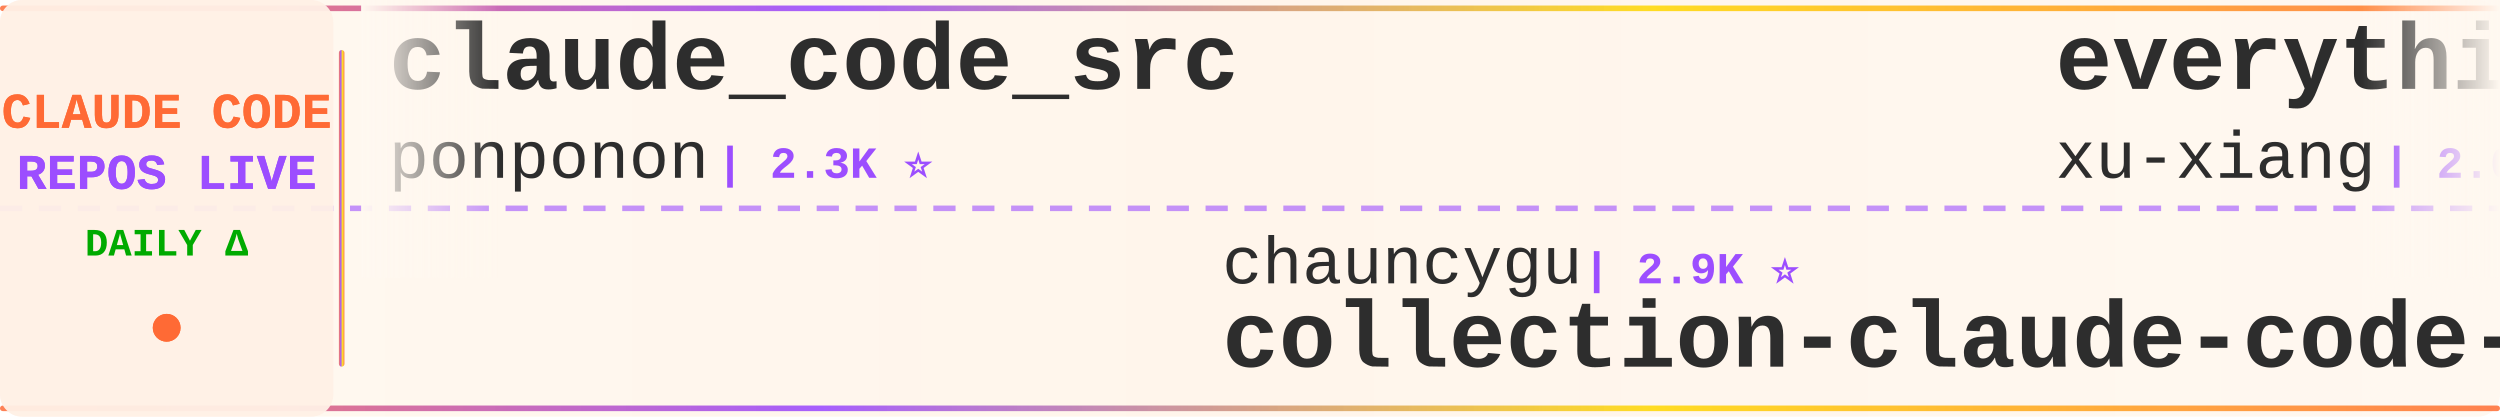
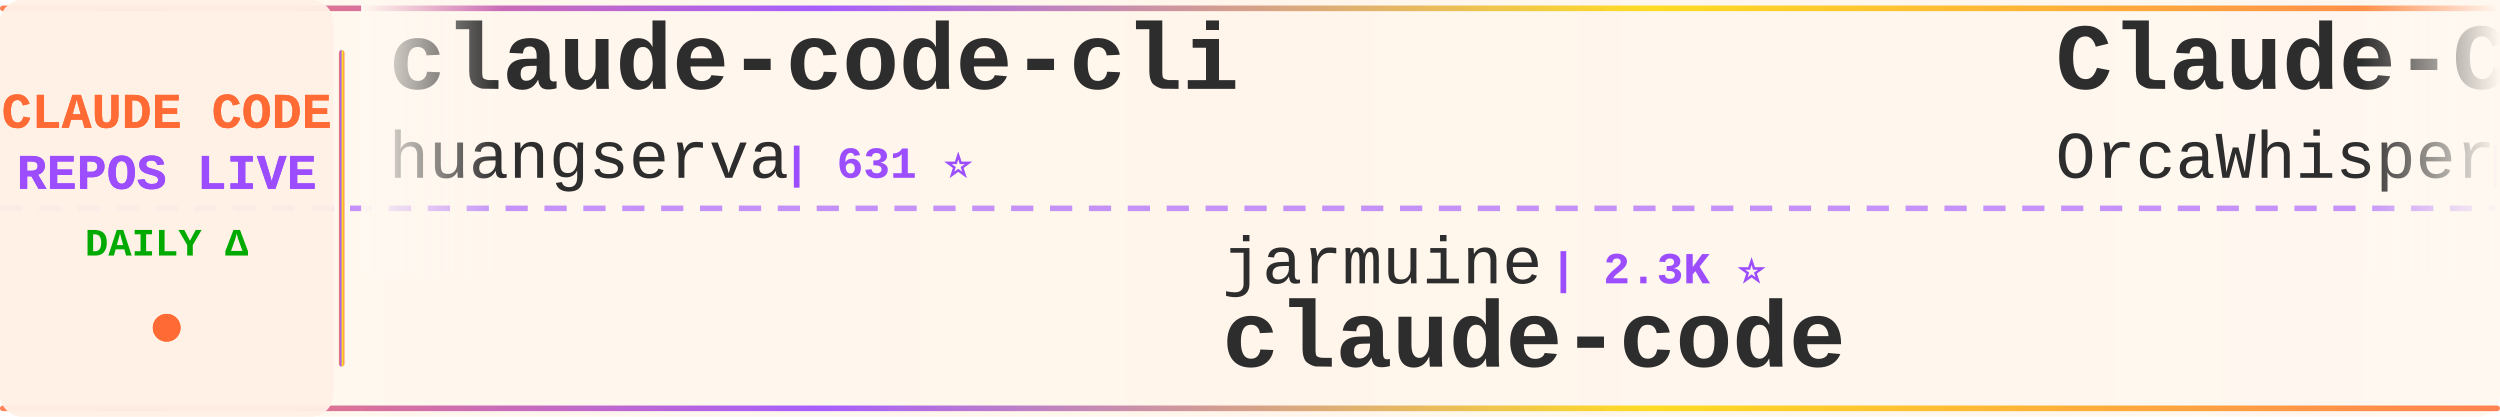
<svg xmlns="http://www.w3.org/2000/svg" width="900" height="150">
  <defs>
    <linearGradient id="tickerBg" x1="0%" y1="0%" x2="100%" y2="0%">
      <stop offset="0%" style="stop-color:#fff8f0;stop-opacity:0.98" />
      <stop offset="50%" style="stop-color:#fff5eb;stop-opacity:1" />
      <stop offset="100%" style="stop-color:#fff8f0;stop-opacity:0.98" />
    </linearGradient>
    <linearGradient id="borderGrad" x1="0%" y1="0%" x2="100%" y2="0%">
      <stop offset="0%" style="stop-color:#FF6B35;stop-opacity:0.85">
        <animate attributeName="stop-opacity" values="0.85;1;0.85" dur="2s" repeatCount="indefinite" />
      </stop>
      <stop offset="33%" style="stop-color:#9C4EFF;stop-opacity:0.9">
        <animate attributeName="stop-opacity" values="0.9;1;0.9" dur="2.2s" repeatCount="indefinite" />
      </stop>
      <stop offset="66%" style="stop-color:#FFD700;stop-opacity:0.85">
        <animate attributeName="stop-opacity" values="0.85;1;0.85" dur="1.8s" repeatCount="indefinite" />
      </stop>
      <stop offset="100%" style="stop-color:#FF6B35;stop-opacity:0.85">
        <animate attributeName="stop-opacity" values="0.85;1;0.85" dur="2s" repeatCount="indefinite" />
      </stop>
    </linearGradient>
    <filter id="textGlow">
      <feGaussianBlur stdDeviation="0.15" result="coloredBlur" />
      <feMerge>
        <feMergeNode in="coloredBlur" />
        <feMergeNode in="SourceGraphic" />
      </feMerge>
    </filter>
    <filter id="metricGlow">
      <feGaussianBlur stdDeviation="0.2" result="coloredBlur" />
      <feMerge>
        <feMergeNode in="coloredBlur" />
        <feMergeNode in="SourceGraphic" />
      </feMerge>
    </filter>
    <linearGradient id="leftFade" x1="0%" y1="0%" x2="100%" y2="0%">
      <stop offset="0%" style="stop-color:#fff8f0;stop-opacity:1" />
      <stop offset="100%" style="stop-color:#fff8f0;stop-opacity:0" />
    </linearGradient>
    <linearGradient id="rightFade" x1="0%" y1="0%" x2="100%" y2="0%">
      <stop offset="0%" style="stop-color:#fff8f0;stop-opacity:0" />
      <stop offset="100%" style="stop-color:#fff8f0;stop-opacity:1" />
    </linearGradient>
  </defs>
  <rect width="900" height="150" fill="url(#tickerBg)" rx="8" />
  <rect x="0" y="2" width="900" height="2" fill="url(#borderGrad)" rx="1" />
  <rect x="0" y="146" width="900" height="2" fill="url(#borderGrad)" rx="1" />
  <line x1="0" y1="75" x2="900" y2="75" stroke="#9C4EFF" stroke-width="2" stroke-dasharray="8 6" opacity="0.6" />
  <rect x="0" y="0" width="120" height="150" fill="#fff0e6" opacity="0.95" rx="8" />
  <text x="60" y="46" font-family="'Courier New', monospace" font-size="18" font-weight="bold" fill="#FF6B35" text-anchor="middle" filter="url(#textGlow)">
    CLAUDE CODE
  </text>
  <text x="60" y="68" font-family="'Courier New', monospace" font-size="18" font-weight="bold" fill="#9C4EFF" text-anchor="middle" filter="url(#textGlow)">
    REPOS LIVE
  </text>
  <text x="60" y="92" font-family="'Courier New', monospace" font-size="14" font-weight="bold" fill="#00aa00" text-anchor="middle">
    DAILY Δ
  </text>
  <circle cx="60" cy="118" r="5" fill="#FF6B35" filter="url(#metricGlow)">
    <animate attributeName="r" values="4;6;4" dur="1.5s" repeatCount="indefinite" />
    <animate attributeName="opacity" values="0.6;1;0.6" dur="1.5s" repeatCount="indefinite" />
  </circle>
  <rect x="122" y="18" width="2" height="114" fill="url(#borderGrad)" rx="1" />
  <clipPath id="tickerClip">
    <rect x="130" y="0" width="770" height="150" />
  </clipPath>
  <g clip-path="url(#tickerClip)">
    <g id="tickerItems">
      <animateTransform attributeName="transform" attributeType="XML" type="translate" from="0 0" to="-3000 0" dur="54s" repeatCount="indefinite" />
      <g transform="translate(0, 0)">
-         <text x="140" y="32" font-family="'Courier New', monospace" font-size="34" font-weight="bold" fill="#2d2d2d">claude_code_src</text>
-         <text x="140" y="64" font-family="'Courier New', monospace" font-size="24" font-weight="normal" fill="#2d2d2d" opacity="1.0">ponponon</text>
-         <text x="258" y="64" font-family="'Courier New', monospace" font-size="16" font-weight="bold" fill="#9C4EFF"> | 2.3K ⭐</text>
+         <text x="140" y="32" font-family="'Courier New', monospace" font-size="34" font-weight="bold" fill="#2d2d2d">claude-code-cli</text>
+         <text x="140" y="64" font-family="'Courier New', monospace" font-size="24" font-weight="normal" fill="#2d2d2d" opacity="1.0">huangserva</text>
+         <text x="282" y="64" font-family="'Courier New', monospace" font-size="16" font-weight="bold" fill="#9C4EFF"> | 631 ⭐</text>
      </g>
      <g transform="translate(300, 0)">
-         <text x="140" y="102" font-family="'Courier New', monospace" font-size="24" font-weight="normal" fill="#2d2d2d" opacity="1.0">chauncygu</text>
-         <text x="270" y="102" font-family="'Courier New', monospace" font-size="16" font-weight="bold" fill="#9C4EFF"> | 2.9K ⭐</text>
-         <text x="140" y="132" font-family="'Courier New', monospace" font-size="34" font-weight="bold" fill="#2d2d2d">collection-claude-code-s...</text>
+         <text x="140" y="102" font-family="'Courier New', monospace" font-size="24" font-weight="normal" fill="#2d2d2d" opacity="1.0">jarmuine</text>
+         <text x="258" y="102" font-family="'Courier New', monospace" font-size="16" font-weight="bold" fill="#9C4EFF"> | 2.3K ⭐</text>
+         <text x="140" y="132" font-family="'Courier New', monospace" font-size="34" font-weight="bold" fill="#2d2d2d">claude-code</text>
      </g>
      <g transform="translate(600, 0)">
-         <text x="140" y="32" font-family="'Courier New', monospace" font-size="34" font-weight="bold" fill="#2d2d2d">everything-claude-code-z...</text>
-         <text x="140" y="64" font-family="'Courier New', monospace" font-size="24" font-weight="normal" fill="#2d2d2d" opacity="1.0">xu-xiang</text>
-         <text x="258" y="64" font-family="'Courier New', monospace" font-size="16" font-weight="bold" fill="#9C4EFF"> | 2.0K ⭐</text>
+         <text x="140" y="32" font-family="'Courier New', monospace" font-size="34" font-weight="bold" fill="#2d2d2d">Claude-Code</text>
+         <text x="140" y="64" font-family="'Courier New', monospace" font-size="24" font-weight="normal" fill="#2d2d2d" opacity="1.0">OrcaWhisper</text>
+         <text x="294" y="64" font-family="'Courier New', monospace" font-size="16" font-weight="bold" fill="#9C4EFF"> | 108 ⭐</text>
      </g>
      <g transform="translate(900, 0)">
        <text x="140" y="102" font-family="'Courier New', monospace" font-size="24" font-weight="normal" fill="#2d2d2d" opacity="1.0">OneRedOak</text>
        <text x="270" y="102" font-family="'Courier New', monospace" font-size="16" font-weight="bold" fill="#9C4EFF"> | 3.9K ⭐</text>
        <text x="140" y="132" font-family="'Courier New', monospace" font-size="34" font-weight="bold" fill="#2d2d2d">claude-code-workflows</text>
      </g>
      <g transform="translate(1200, 0)">
-         <text x="140" y="32" font-family="'Courier New', monospace" font-size="34" font-weight="bold" fill="#2d2d2d">claude-code-source</text>
-         <text x="140" y="64" font-family="'Courier New', monospace" font-size="24" font-weight="normal" fill="#2d2d2d" opacity="1.0">AprilNEA</text>
-         <text x="258" y="64" font-family="'Courier New', monospace" font-size="16" font-weight="bold" fill="#9C4EFF"> | 392 ⭐</text>
+         <text x="140" y="32" font-family="'Courier New', monospace" font-size="34" font-weight="bold" fill="#2d2d2d">Dive-into-Claude-Code</text>
+         <text x="140" y="64" font-family="'Courier New', monospace" font-size="24" font-weight="normal" fill="#2d2d2d" opacity="1.0">VILA-Lab</text>
+         <text x="258" y="64" font-family="'Courier New', monospace" font-size="16" font-weight="bold" fill="#9C4EFF"> | 2.2K ⭐ +1</text>
      </g>
      <g transform="translate(1500, 0)">
-         <text x="140" y="102" font-family="'Courier New', monospace" font-size="24" font-weight="normal" fill="#2d2d2d" opacity="1.0">guanshan</text>
-         <text x="258" y="102" font-family="'Courier New', monospace" font-size="16" font-weight="bold" fill="#9C4EFF"> | 61 ⭐</text>
-         <text x="140" y="132" font-family="'Courier New', monospace" font-size="34" font-weight="bold" fill="#2d2d2d">ClaudeCode</text>
+         <text x="140" y="102" font-family="'Courier New', monospace" font-size="24" font-weight="normal" fill="#2d2d2d" opacity="1.0">affaan-m</text>
+         <text x="258" y="102" font-family="'Courier New', monospace" font-size="16" font-weight="bold" fill="#9C4EFF"> | 301.7K ⭐ +150</text>
+         <text x="140" y="132" font-family="'Courier New', monospace" font-size="34" font-weight="bold" fill="#2d2d2d">ECC</text>
      </g>
      <g transform="translate(1800, 0)">
-         <text x="140" y="32" font-family="'Courier New', monospace" font-size="34" font-weight="bold" fill="#2d2d2d">claude-code</text>
-         <text x="140" y="64" font-family="'Courier New', monospace" font-size="24" font-weight="normal" fill="#2d2d2d" opacity="1.0">beilingcc</text>
-         <text x="270" y="64" font-family="'Courier New', monospace" font-size="16" font-weight="bold" fill="#9C4EFF"> | 104 ⭐</text>
+         <text x="140" y="32" font-family="'Courier New', monospace" font-size="34" font-weight="bold" fill="#2d2d2d">claude-code-webui</text>
+         <text x="140" y="64" font-family="'Courier New', monospace" font-size="24" font-weight="normal" fill="#2d2d2d" opacity="1.0">sugyan</text>
+         <text x="234" y="64" font-family="'Courier New', monospace" font-size="16" font-weight="bold" fill="#9C4EFF"> | 1.1K ⭐</text>
      </g>
      <g transform="translate(2100, 0)">
-         <text x="140" y="102" font-family="'Courier New', monospace" font-size="24" font-weight="normal" fill="#2d2d2d" opacity="1.0">tanbiralam</text>
-         <text x="282" y="102" font-family="'Courier New', monospace" font-size="16" font-weight="bold" fill="#9C4EFF"> | 2.4K ⭐</text>
+         <text x="140" y="102" font-family="'Courier New', monospace" font-size="24" font-weight="normal" fill="#2d2d2d" opacity="1.0">zebbern</text>
+         <text x="246" y="102" font-family="'Courier New', monospace" font-size="16" font-weight="bold" fill="#9C4EFF"> | 4.7K ⭐ -1</text>
+         <text x="140" y="132" font-family="'Courier New', monospace" font-size="34" font-weight="bold" fill="#2d2d2d">claude-code-guide</text>
+       </g>
+       <g transform="translate(2400, 0)">
+         <text x="140" y="32" font-family="'Courier New', monospace" font-size="34" font-weight="bold" fill="#2d2d2d">claude-code-spec-workflo...</text>
+         <text x="140" y="64" font-family="'Courier New', monospace" font-size="24" font-weight="normal" fill="#2d2d2d" opacity="1.0">Pimzino</text>
+         <text x="246" y="64" font-family="'Courier New', monospace" font-size="16" font-weight="bold" fill="#9C4EFF"> | 3.9K ⭐</text>
+       </g>
+       <g transform="translate(2700, 0)">
+         <text x="140" y="102" font-family="'Courier New', monospace" font-size="24" font-weight="normal" fill="#2d2d2d" opacity="1.0">xu-xiang</text>
+         <text x="258" y="102" font-family="'Courier New', monospace" font-size="16" font-weight="bold" fill="#9C4EFF"> | 2.0K ⭐</text>
+         <text x="140" y="132" font-family="'Courier New', monospace" font-size="34" font-weight="bold" fill="#2d2d2d">everything-claude-code-z...</text>
+       </g>
+       <g transform="translate(3000, 0)">
+         <text x="140" y="32" font-family="'Courier New', monospace" font-size="34" font-weight="bold" fill="#2d2d2d">claude-code-cli</text>
+         <text x="140" y="64" font-family="'Courier New', monospace" font-size="24" font-weight="normal" fill="#2d2d2d" opacity="1.0">huangserva</text>
+         <text x="282" y="64" font-family="'Courier New', monospace" font-size="16" font-weight="bold" fill="#9C4EFF"> | 631 ⭐</text>
+       </g>
+       <g transform="translate(3300, 0)">
+         <text x="140" y="102" font-family="'Courier New', monospace" font-size="24" font-weight="normal" fill="#2d2d2d" opacity="1.0">jarmuine</text>
+         <text x="258" y="102" font-family="'Courier New', monospace" font-size="16" font-weight="bold" fill="#9C4EFF"> | 2.3K ⭐</text>
        <text x="140" y="132" font-family="'Courier New', monospace" font-size="34" font-weight="bold" fill="#2d2d2d">claude-code</text>
      </g>
-       <g transform="translate(2400, 0)">
-         <text x="140" y="32" font-family="'Courier New', monospace" font-size="34" font-weight="bold" fill="#2d2d2d">claude-code-hub</text>
-         <text x="140" y="64" font-family="'Courier New', monospace" font-size="24" font-weight="normal" fill="#2d2d2d" opacity="1.0">ding113</text>
-         <text x="246" y="64" font-family="'Courier New', monospace" font-size="16" font-weight="bold" fill="#9C4EFF"> | 3.4K ⭐ +1</text>
-       </g>
-       <g transform="translate(2700, 0)">
-         <text x="140" y="102" font-family="'Courier New', monospace" font-size="24" font-weight="normal" fill="#2d2d2d" opacity="1.0">JrCx7scC</text>
-         <text x="258" y="102" font-family="'Courier New', monospace" font-size="16" font-weight="bold" fill="#9C4EFF"> | 377 ⭐</text>
-         <text x="140" y="132" font-family="'Courier New', monospace" font-size="34" font-weight="bold" fill="#2d2d2d">claude-code-source</text>
-       </g>
-       <g transform="translate(3000, 0)">
-         <text x="140" y="32" font-family="'Courier New', monospace" font-size="34" font-weight="bold" fill="#2d2d2d">claude_code_src</text>
-         <text x="140" y="64" font-family="'Courier New', monospace" font-size="24" font-weight="normal" fill="#2d2d2d" opacity="1.0">ponponon</text>
-         <text x="258" y="64" font-family="'Courier New', monospace" font-size="16" font-weight="bold" fill="#9C4EFF"> | 2.3K ⭐</text>
-       </g>
-       <g transform="translate(3300, 0)">
-         <text x="140" y="102" font-family="'Courier New', monospace" font-size="24" font-weight="normal" fill="#2d2d2d" opacity="1.0">chauncygu</text>
-         <text x="270" y="102" font-family="'Courier New', monospace" font-size="16" font-weight="bold" fill="#9C4EFF"> | 2.9K ⭐</text>
-         <text x="140" y="132" font-family="'Courier New', monospace" font-size="34" font-weight="bold" fill="#2d2d2d">collection-claude-code-s...</text>
-       </g>
      <g transform="translate(3600, 0)">
-         <text x="140" y="32" font-family="'Courier New', monospace" font-size="34" font-weight="bold" fill="#2d2d2d">everything-claude-code-z...</text>
-         <text x="140" y="64" font-family="'Courier New', monospace" font-size="24" font-weight="normal" fill="#2d2d2d" opacity="1.0">xu-xiang</text>
-         <text x="258" y="64" font-family="'Courier New', monospace" font-size="16" font-weight="bold" fill="#9C4EFF"> | 2.0K ⭐</text>
+         <text x="140" y="32" font-family="'Courier New', monospace" font-size="34" font-weight="bold" fill="#2d2d2d">Claude-Code</text>
+         <text x="140" y="64" font-family="'Courier New', monospace" font-size="24" font-weight="normal" fill="#2d2d2d" opacity="1.0">OrcaWhisper</text>
+         <text x="294" y="64" font-family="'Courier New', monospace" font-size="16" font-weight="bold" fill="#9C4EFF"> | 108 ⭐</text>
      </g>
      <g transform="translate(3900, 0)">
        <text x="140" y="102" font-family="'Courier New', monospace" font-size="24" font-weight="normal" fill="#2d2d2d" opacity="1.0">OneRedOak</text>
        <text x="270" y="102" font-family="'Courier New', monospace" font-size="16" font-weight="bold" fill="#9C4EFF"> | 3.9K ⭐</text>
        <text x="140" y="132" font-family="'Courier New', monospace" font-size="34" font-weight="bold" fill="#2d2d2d">claude-code-workflows</text>
      </g>
    </g>
  </g>
  <rect x="130" y="0" width="50" height="100" fill="url(#leftFade)" />
  <rect x="850" y="0" width="50" height="100" fill="url(#rightFade)" />
</svg>
